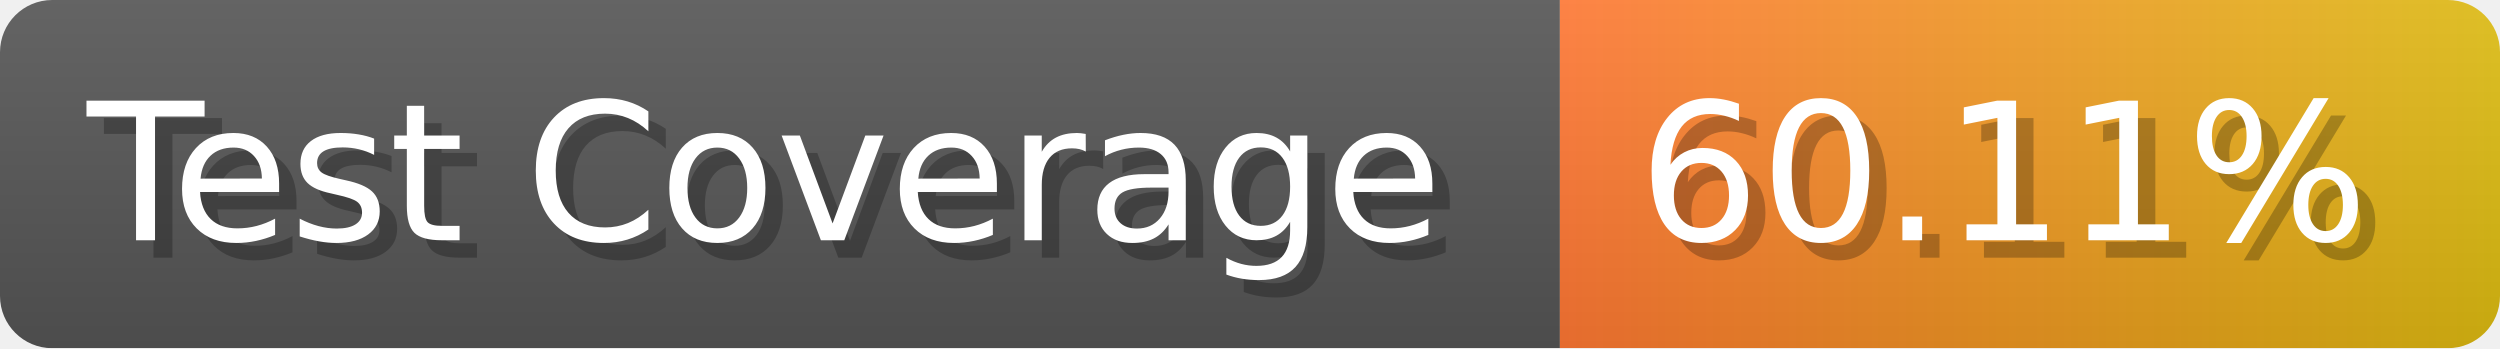
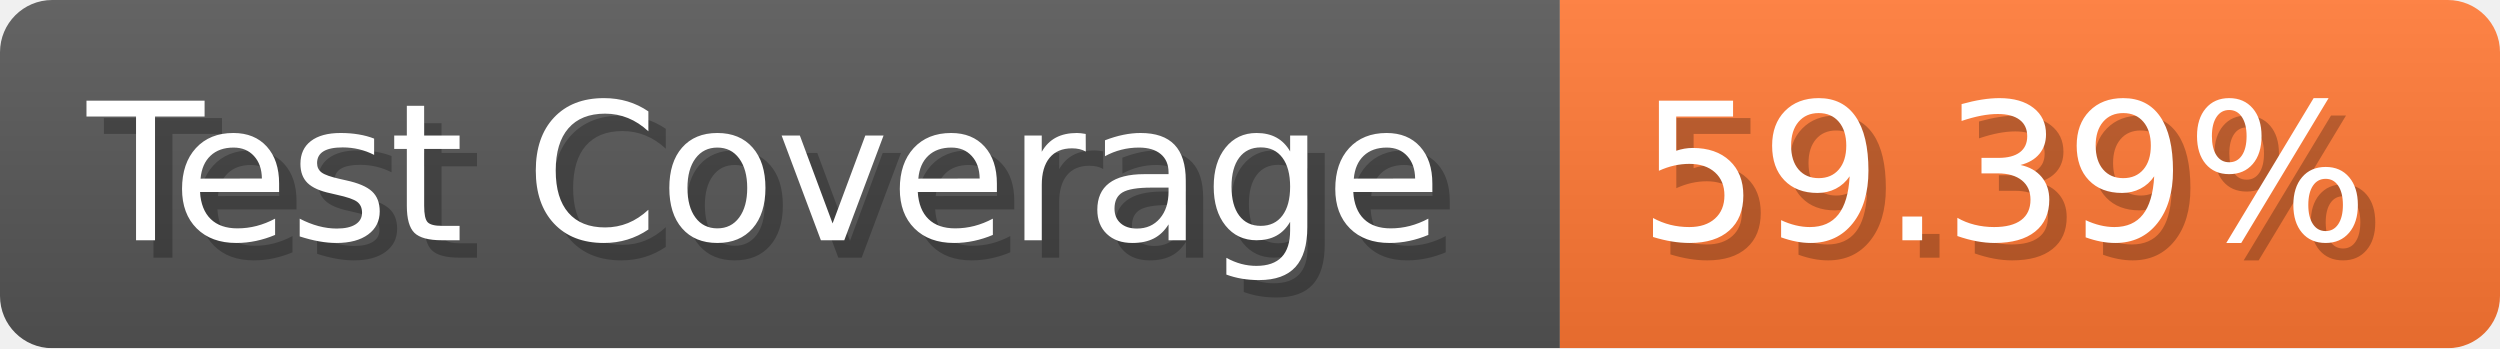
- <svg xmlns="http://www.w3.org/2000/svg" width="143.6" height="20" viewBox="0 0 1436 200" role="img" aria-label="Test Coverage: 60.11%">
+ <svg xmlns="http://www.w3.org/2000/svg" width="143.6" height="20" viewBox="0 0 1436 200" role="img" aria-label="Test Coverage: 59.39%">
  <linearGradient id="a" x2="0" y2="100%">
    <stop offset="0" stop-opacity=".1" stop-color="#EEE" />
    <stop offset="1" stop-opacity=".1" />
  </linearGradient>
  <mask id="m">
    <rect width="1436" height="200" rx="30" fill="#FFF" />
  </mask>
  <g mask="url(#m)">
    <rect width="896" height="200" fill="#555" />
-     <rect width="540" height="200" fill="url(#x)" x="896" />
+     <rect width="540" height="200" fill="#F73" x="896" />
    <rect width="1436" height="200" fill="url(#a)" />
  </g>
  <g aria-hidden="true" fill="#fff" text-anchor="start" font-family="Verdana,DejaVu Sans,sans-serif" font-size="110">
    <text x="60" y="148" textLength="796" fill="#000" opacity="0.25">Test Coverage</text>
    <text x="50" y="138" textLength="796">Test Coverage</text>
-     <text x="951" y="148" textLength="440" fill="#000" opacity="0.25">60.11%</text>
-     <text x="941" y="138" textLength="440">60.11%</text>
+     <text x="951" y="148" textLength="440" fill="#000" opacity="0.25">59.39%</text>
+     <text x="941" y="138" textLength="440">59.39%</text>
  </g>
-   <linearGradient id="x" x1="0%" y1="0%" x2="100%" y2="0%">
-     <stop offset="0%" style="stop-color:#F73" />
-     <stop offset="100%" style="stop-color:#DB1" />
-   </linearGradient>
</svg>
